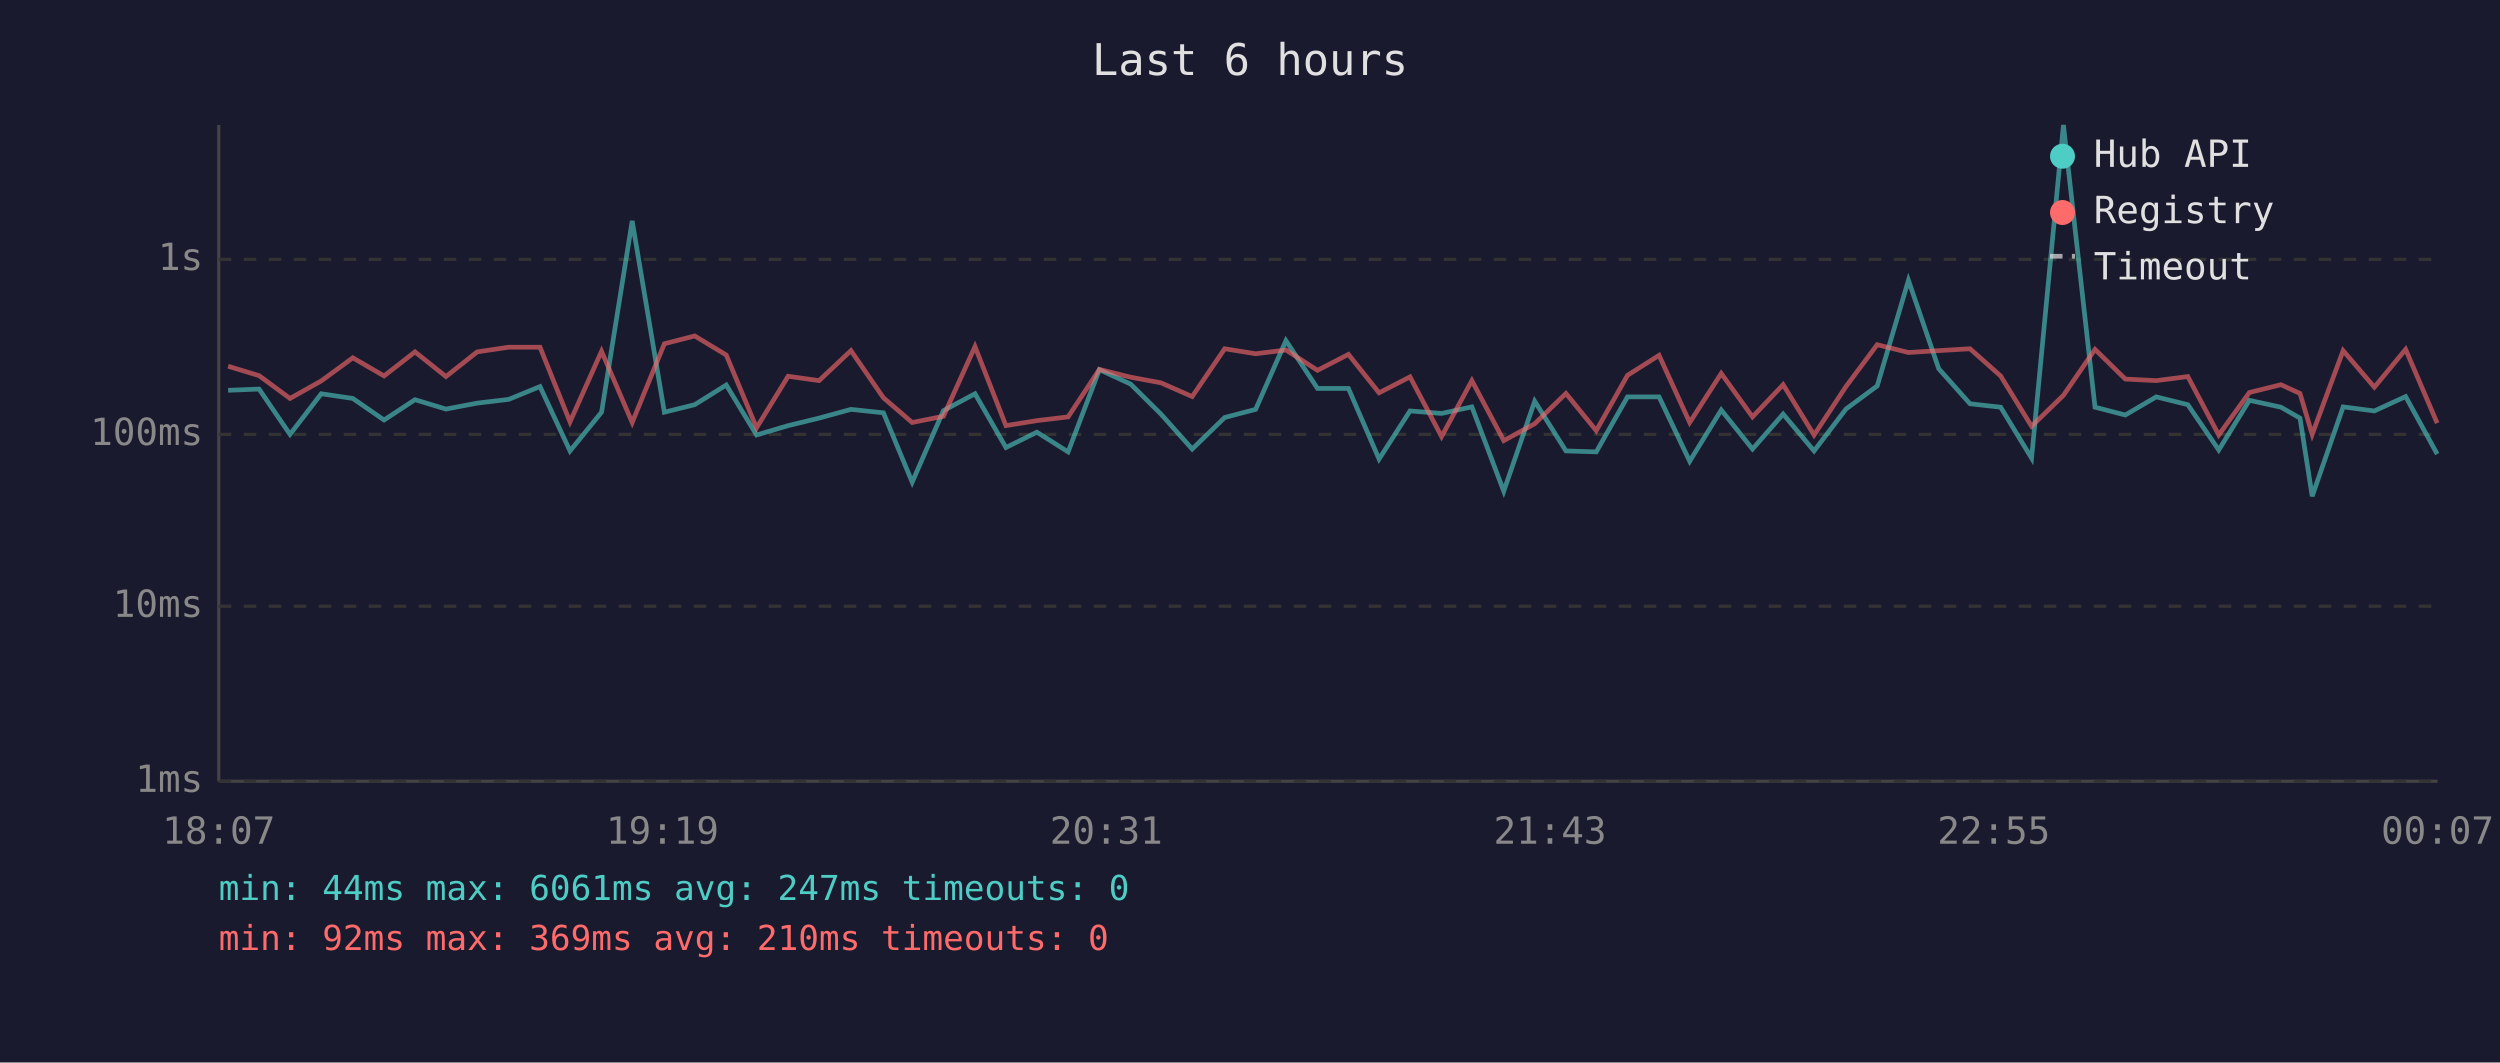
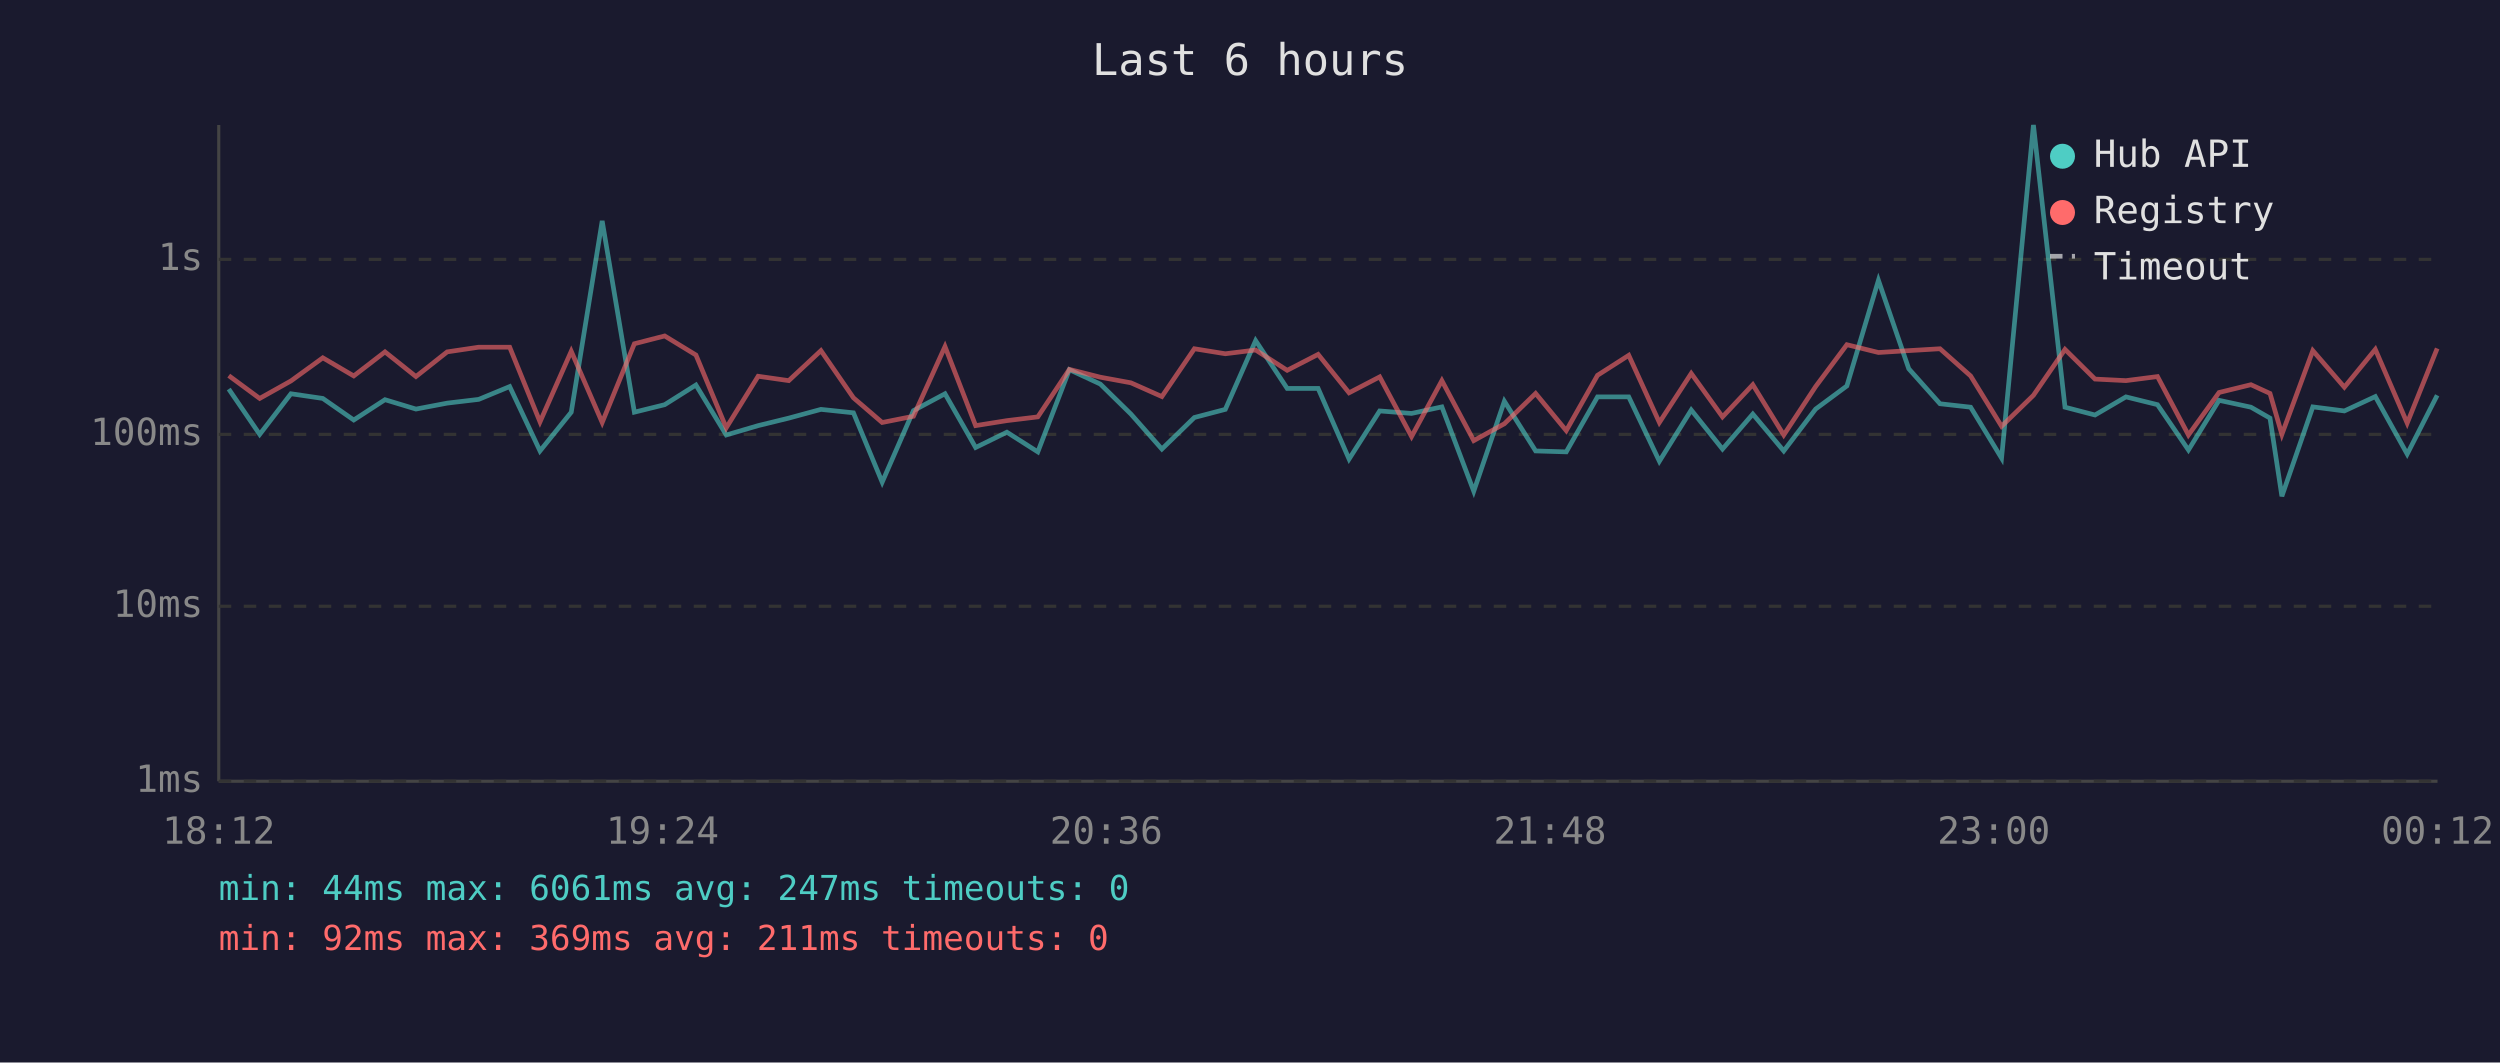
<svg xmlns="http://www.w3.org/2000/svg" viewBox="0 0 800 340" font-family="monospace" font-size="12">
  <rect width="800" height="340" fill="#1a1a2e" />
  <text x="400" y="24" fill="#e0e0e0" font-size="14" text-anchor="middle">Last 6 hours</text>
  <line x1="70" y1="40" x2="70" y2="250" stroke="#444" stroke-width="1" />
  <line x1="70" y1="250" x2="780" y2="250" stroke="#444" stroke-width="1" />
  <line x1="70" y1="250" x2="780" y2="250" stroke="#333" stroke-width="1" stroke-dasharray="4" />
  <text x="65" y="250" fill="#888" text-anchor="end" dominant-baseline="middle">1ms</text>
  <line x1="70" y1="194" x2="780" y2="194" stroke="#333" stroke-width="1" stroke-dasharray="4" />
  <text x="65" y="194" fill="#888" text-anchor="end" dominant-baseline="middle">10ms</text>
  <line x1="70" y1="139" x2="780" y2="139" stroke="#333" stroke-width="1" stroke-dasharray="4" />
  <text x="65" y="139" fill="#888" text-anchor="end" dominant-baseline="middle">100ms</text>
  <line x1="70" y1="83" x2="780" y2="83" stroke="#333" stroke-width="1" stroke-dasharray="4" />
  <text x="65" y="83" fill="#888" text-anchor="end" dominant-baseline="middle">1s</text>
-   <text x="70" y="270" fill="#888" text-anchor="middle">18:07</text>
-   <text x="212" y="270" fill="#888" text-anchor="middle">19:19</text>
-   <text x="354" y="270" fill="#888" text-anchor="middle">20:31</text>
-   <text x="496" y="270" fill="#888" text-anchor="middle">21:43</text>
-   <text x="638" y="270" fill="#888" text-anchor="middle">22:55</text>
-   <text x="780" y="270" fill="#888" text-anchor="middle">00:07</text>
-   <polyline points="73.0,124.9 82.9,124.5 92.8,139.0 102.8,126.0 112.9,127.5 122.9,134.4 132.8,127.9 142.7,130.9 152.7,129.0 162.8,127.8 172.8,123.7 182.4,144.3 192.5,131.9 202.3,70.7 212.6,131.9 222.3,129.5 232.4,123.2 242.1,139.2 252.2,136.2 262.1,133.8 272.3,131.0 282.7,132.1 291.9,154.3 301.9,131.4 312.0,126.0 321.9,143.2 331.8,138.3 341.8,144.6 351.8,118.3 361.8,122.9 371.5,132.5 381.5,143.7 391.9,133.6 401.8,131.0 411.5,109.0 421.6,124.3 431.5,124.3 441.3,146.9 451.2,131.5 461.3,132.3 471.0,130.2 481.2,157.2 491.1,128.4 501.1,144.3 510.8,144.6 520.8,127.0 530.9,127.0 540.7,147.6 550.8,131.2 560.8,143.7 570.6,132.5 580.5,144.3 590.7,130.9 600.7,123.5 610.7,89.7 620.4,118.0 630.4,129.2 640.2,130.3 650.1,146.6 660.3,40.0 670.4,130.3 680.1,132.8 690.0,127.0 700.1,129.5 710.0,144.0 719.8,128.1 729.9,130.3 736.0,133.8 739.9,158.8 749.8,130.2 759.8,131.5 769.8,126.9 779.9,145.3" fill="none" stroke="#4ecdc4" stroke-width="1.5" opacity="0.6" />
-   <polyline points="73.0,117.2 82.9,120.2 92.8,127.5 102.8,121.9 112.9,114.5 122.9,120.3 132.8,112.6 142.7,120.5 152.7,112.6 162.8,111.1 172.8,111.1 182.4,135.0 192.5,112.4 202.3,135.2 212.6,110.0 222.3,107.5 232.4,113.6 242.1,136.9 252.2,120.4 262.1,121.8 272.3,112.2 282.7,127.3 291.9,135.2 301.9,133.2 312.0,110.9 321.9,136.2 331.8,134.6 341.8,133.4 351.8,118.2 361.8,120.7 371.5,122.5 381.5,126.9 391.9,111.6 401.8,113.2 411.5,112.0 421.6,118.5 431.5,113.4 441.3,125.7 451.2,120.6 461.3,139.7 471.0,121.8 481.2,141.0 491.1,135.6 501.1,125.9 510.8,137.8 520.8,120.1 530.9,113.7 540.7,135.2 550.8,119.5 560.8,133.4 570.6,123.1 580.5,139.2 590.7,123.7 600.7,110.3 610.7,112.8 620.4,112.2 630.4,111.6 640.2,120.3 650.1,136.4 660.3,126.5 670.4,111.8 680.1,121.3 690.0,121.8 700.1,120.5 710.0,139.2 719.8,125.6 729.9,123.1 736.0,125.9 739.9,139.0 749.8,112.2 759.8,123.9 769.8,111.8 779.9,135.4" fill="none" stroke="#ff6b6b" stroke-width="1.5" opacity="0.6" />
+   <text x="70" y="270" fill="#888" text-anchor="middle">18:12</text>
+   <text x="212" y="270" fill="#888" text-anchor="middle">19:24</text>
+   <text x="354" y="270" fill="#888" text-anchor="middle">20:36</text>
+   <text x="496" y="270" fill="#888" text-anchor="middle">21:48</text>
+   <text x="638" y="270" fill="#888" text-anchor="middle">23:00</text>
+   <text x="780" y="270" fill="#888" text-anchor="middle">00:12</text>
+   <polyline points="73.2,124.5 83.1,139.0 93.1,126.0 103.3,127.5 113.2,134.4 123.2,127.9 133.1,130.9 143.1,129.0 153.2,127.8 163.1,123.7 172.8,144.3 182.8,131.9 192.7,70.7 203.0,131.9 212.7,129.5 222.7,123.2 232.4,139.2 242.6,136.2 252.4,133.8 262.7,131.0 273.1,132.1 282.3,154.3 292.3,131.4 302.4,126.0 312.2,143.2 322.2,138.3 332.1,144.6 342.2,118.3 352.1,122.9 361.9,132.5 371.8,143.7 382.2,133.6 392.1,131.0 401.8,109.0 411.9,124.3 421.8,124.3 431.7,146.9 441.5,131.5 451.7,132.3 461.4,130.2 471.6,157.2 481.4,128.4 491.4,144.3 501.2,144.6 511.2,127.0 521.2,127.0 531.0,147.6 541.2,131.2 551.2,143.7 560.9,132.5 570.8,144.3 581.0,130.9 591.0,123.5 601.1,89.7 610.8,118.0 620.8,129.2 630.6,130.3 640.5,146.6 650.7,40.0 660.8,130.3 670.4,132.8 680.3,127.0 690.4,129.5 700.3,144.0 710.1,128.1 720.3,130.3 726.4,133.8 730.2,158.8 740.1,130.2 750.2,131.5 760.1,126.9 770.3,145.3 779.9,126.5" fill="none" stroke="#4ecdc4" stroke-width="1.5" opacity="0.6" />
+   <polyline points="73.2,120.2 83.1,127.5 93.1,121.9 103.3,114.5 113.2,120.3 123.2,112.6 133.1,120.5 143.1,112.6 153.2,111.1 163.1,111.1 172.8,135.0 182.8,112.4 192.7,135.2 203.0,110.0 212.7,107.5 222.7,113.6 232.4,136.9 242.6,120.4 252.4,121.8 262.7,112.2 273.1,127.3 282.3,135.2 292.3,133.2 302.4,110.9 312.2,136.2 322.2,134.6 332.1,133.4 342.2,118.2 352.1,120.7 361.9,122.5 371.8,126.9 382.2,111.6 392.1,113.2 401.8,112.0 411.9,118.5 421.8,113.4 431.7,125.7 441.5,120.6 451.7,139.7 461.4,121.8 471.6,141.0 481.4,135.6 491.4,125.9 501.2,137.8 511.2,120.1 521.2,113.7 531.0,135.2 541.2,119.5 551.2,133.4 560.9,123.1 570.8,139.2 581.0,123.7 591.0,110.3 601.1,112.8 610.8,112.2 620.8,111.6 630.6,120.3 640.5,136.4 650.7,126.5 660.8,111.8 670.4,121.3 680.3,121.8 690.4,120.5 700.3,139.2 710.1,125.6 720.3,123.1 726.4,125.9 730.2,139.0 740.1,112.2 750.2,123.9 760.1,111.8 770.3,135.4 779.9,111.5" fill="none" stroke="#ff6b6b" stroke-width="1.5" opacity="0.6" />
  <circle cx="660" cy="50" r="4" fill="#4ecdc4" />
  <text x="670" y="50" fill="#e0e0e0" dominant-baseline="middle">Hub API</text>
  <circle cx="660" cy="68" r="4" fill="#ff6b6b" />
  <text x="670" y="68" fill="#e0e0e0" dominant-baseline="middle">Registry</text>
  <line x1="656" y1="82" x2="664" y2="82" stroke="#e0e0e0" stroke-width="1.5" stroke-dasharray="4,3" opacity="0.7" />
  <text x="670" y="86" fill="#e0e0e0" dominant-baseline="middle">Timeout</text>
  <text x="70" y="288" fill="#4ecdc4" font-size="11">min: 44ms  max: 6061ms  avg: 247ms  timeouts: 0</text>
-   <text x="70" y="304" fill="#ff6b6b" font-size="11">min: 92ms  max: 369ms  avg: 210ms  timeouts: 0</text>
+   <text x="70" y="304" fill="#ff6b6b" font-size="11">min: 92ms  max: 369ms  avg: 211ms  timeouts: 0</text>
</svg>
